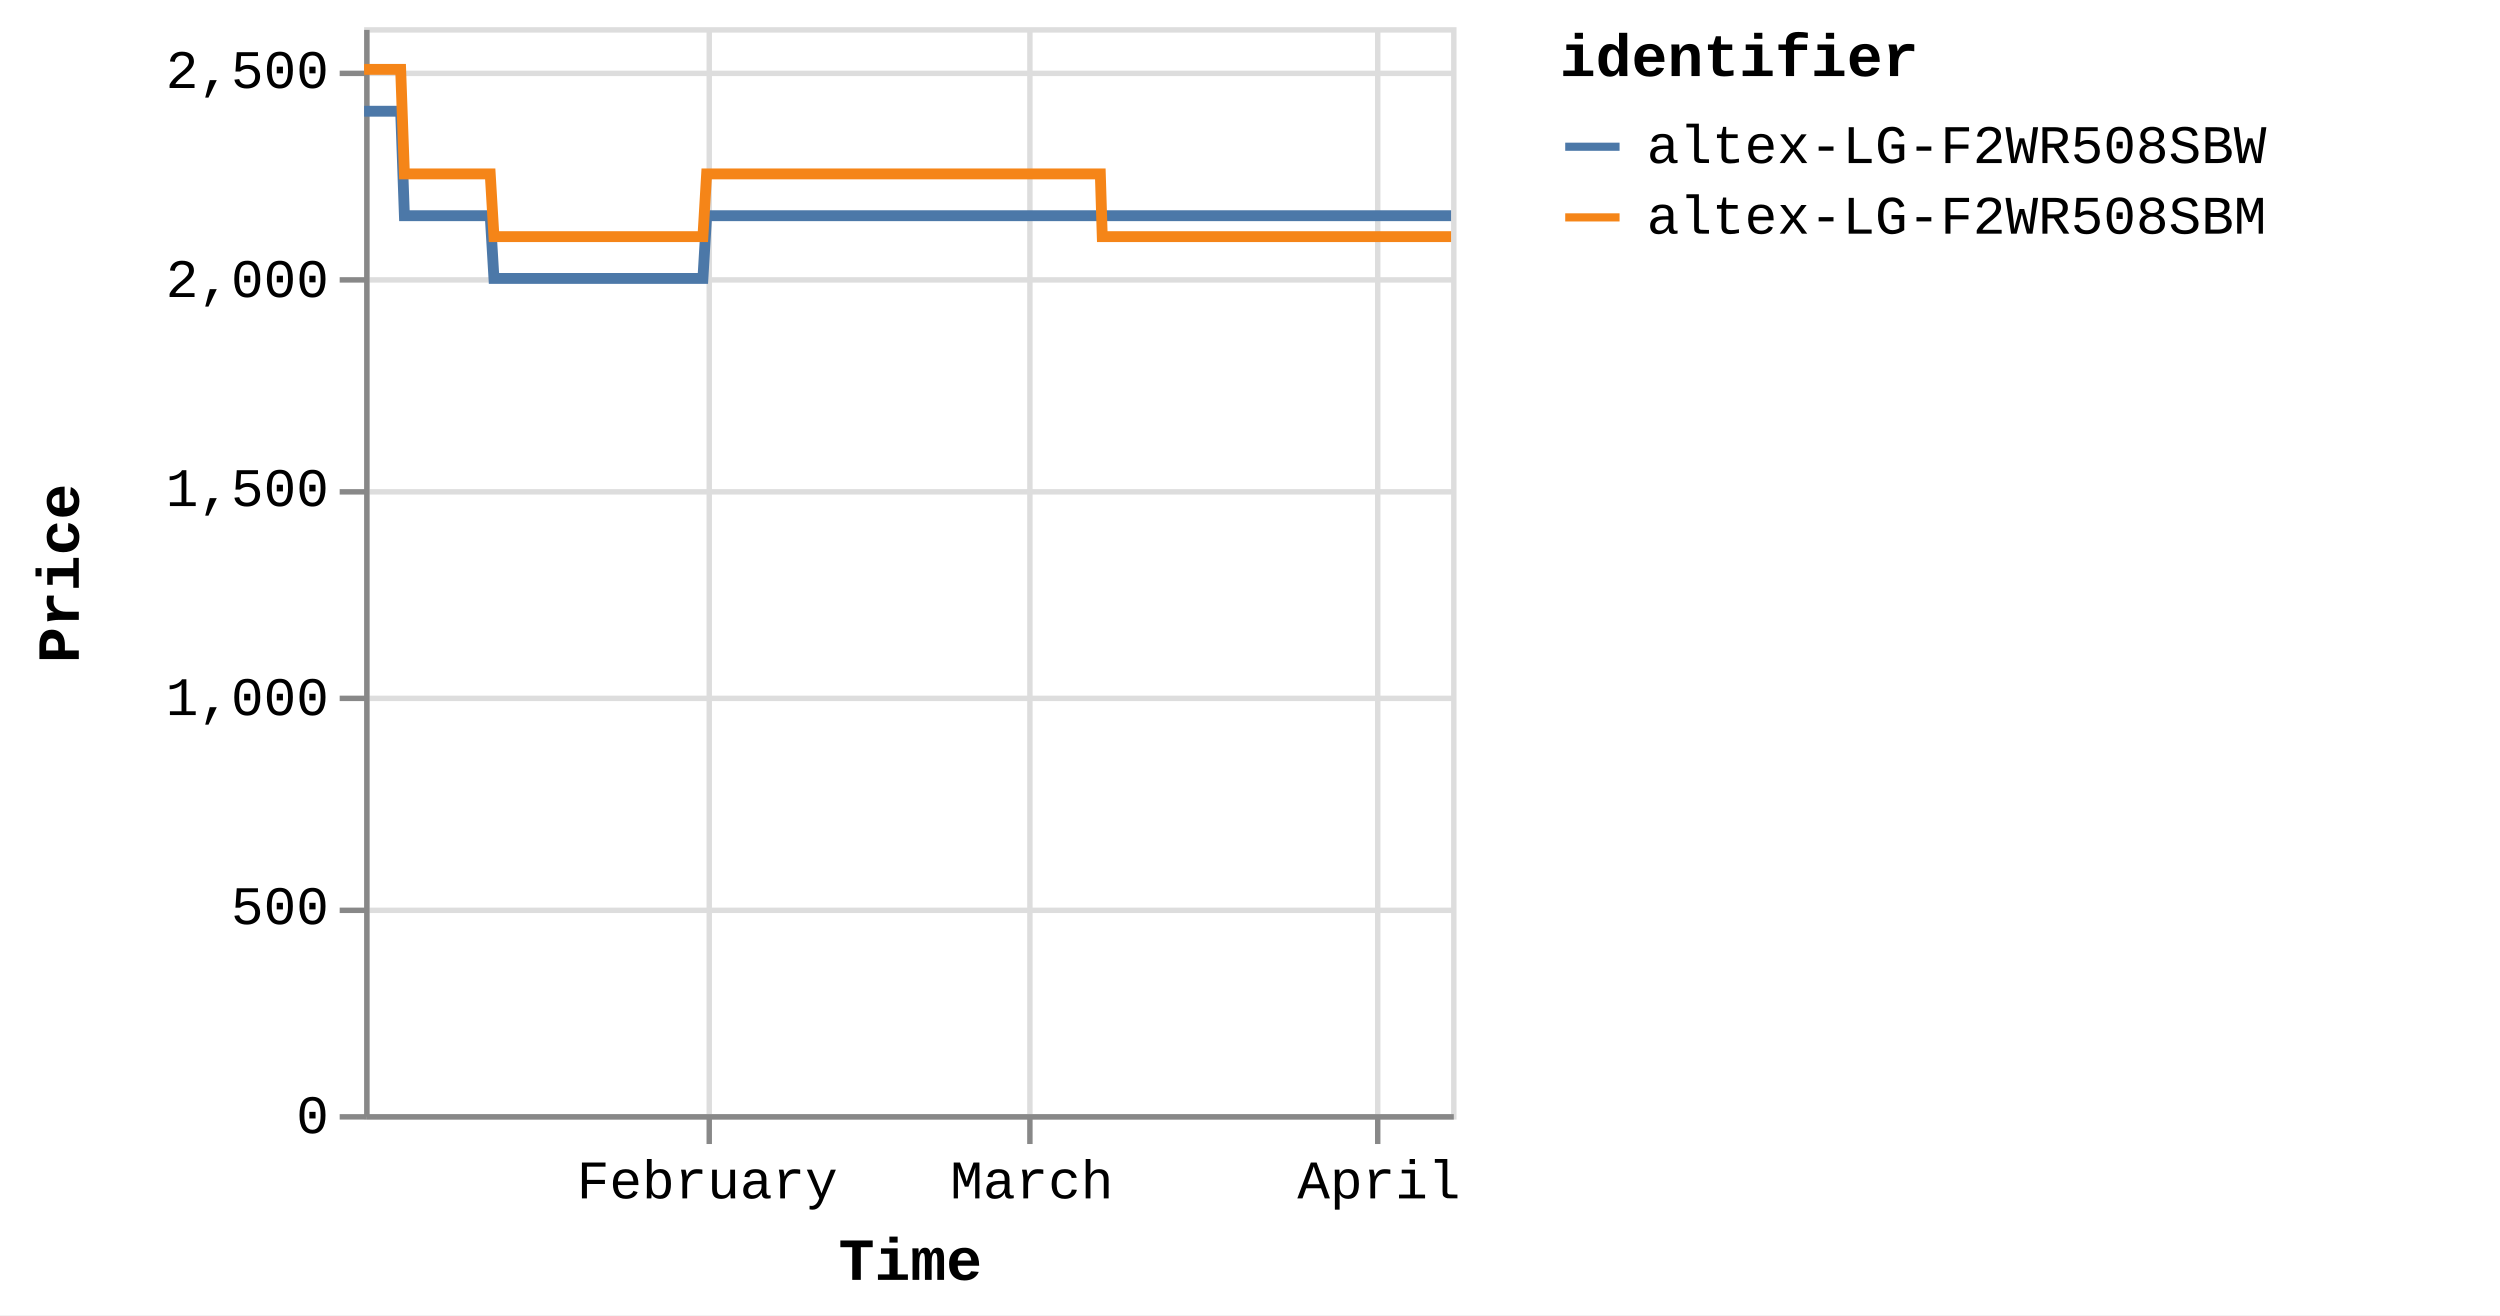
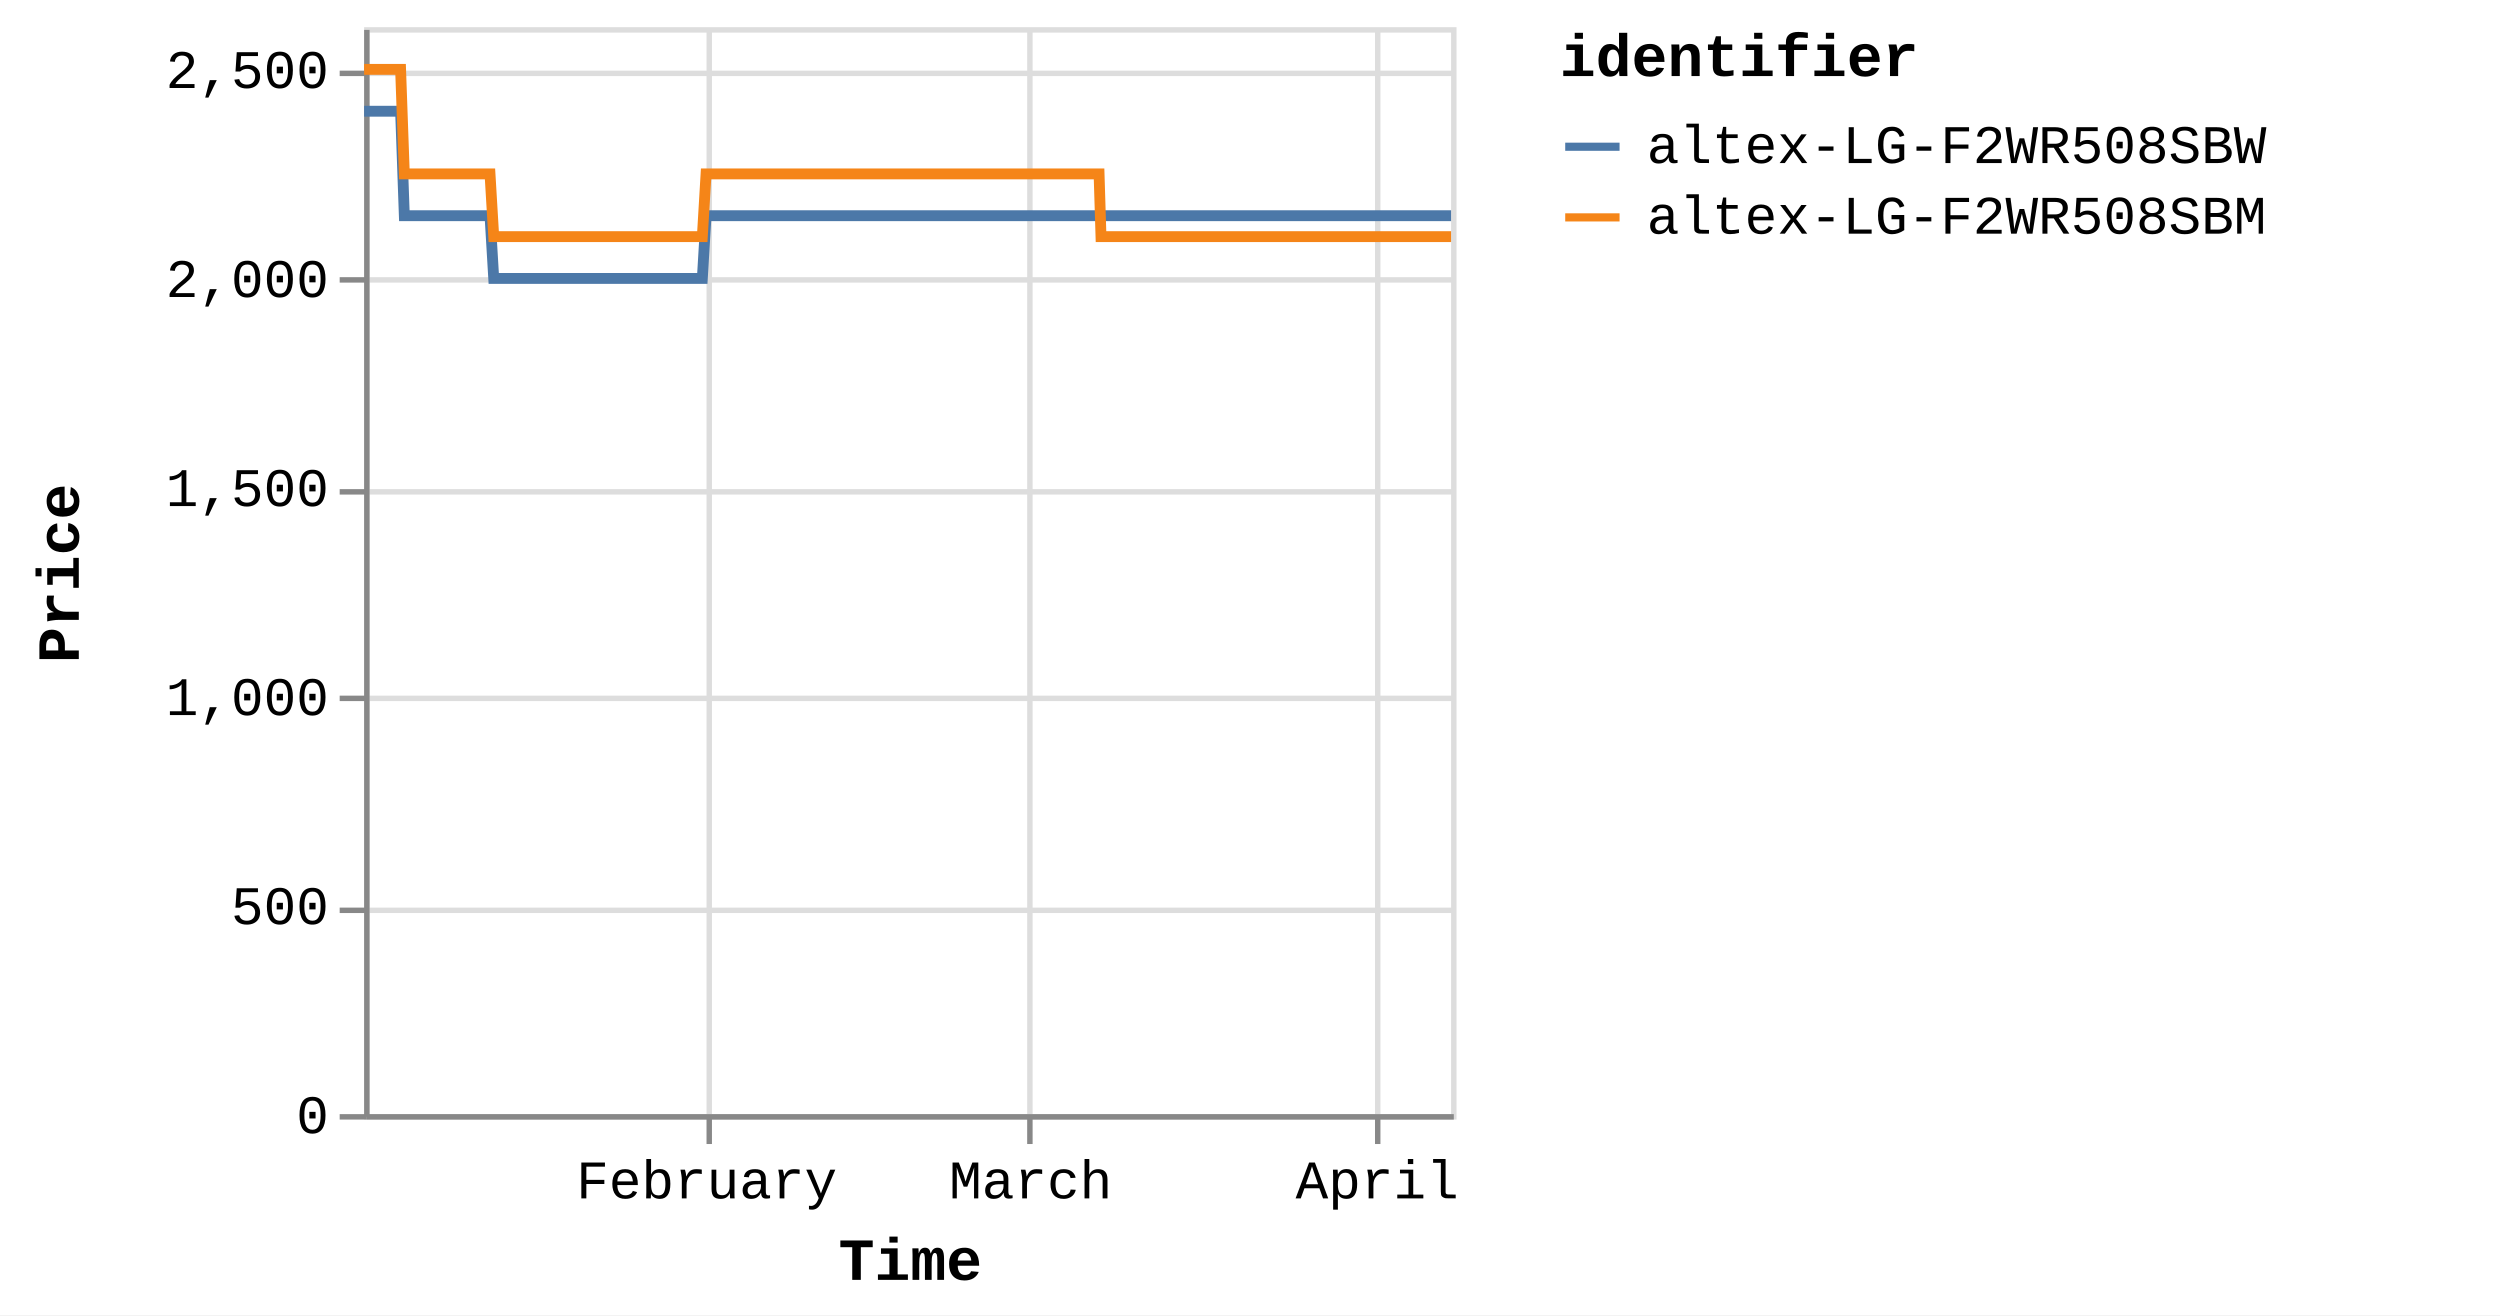
<svg xmlns="http://www.w3.org/2000/svg" version="1.1" class="marks" width="460" height="242" viewBox="0 0 460 242">
  <rect width="460" height="242" fill="white" />
  <g fill="none" stroke-miterlimit="10" transform="translate(67,5)">
    <g class="mark-group role-frame root" role="graphics-object" aria-roledescription="group mark container">
      <g transform="translate(0,0)">
        <path class="background" aria-hidden="true" d="M0.5,0.5h200v200h-200Z" stroke="#ddd" />
        <g>
          <g class="mark-group role-axis" aria-hidden="true">
            <g transform="translate(0.5,200.5)">
              <path class="background" aria-hidden="true" d="M0,0h0v0h0Z" pointer-events="none" />
              <g>
                <g class="mark-rule role-axis-grid" pointer-events="none">
                  <line transform="translate(63,-200)" x2="0" y2="200" stroke="#ddd" stroke-width="1" opacity="1" />
                  <line transform="translate(122,-200)" x2="0" y2="200" stroke="#ddd" stroke-width="1" opacity="1" />
                  <line transform="translate(186,-200)" x2="0" y2="200" stroke="#ddd" stroke-width="1" opacity="1" />
                </g>
              </g>
              <path class="foreground" aria-hidden="true" d="" pointer-events="none" display="none" />
            </g>
          </g>
          <g class="mark-group role-axis" aria-hidden="true">
            <g transform="translate(0.5,0.5)">
              <path class="background" aria-hidden="true" d="M0,0h0v0h0Z" pointer-events="none" />
              <g>
                <g class="mark-rule role-axis-grid" pointer-events="none">
                  <line transform="translate(0,200)" x2="200" y2="0" stroke="#ddd" stroke-width="1" opacity="1" />
                  <line transform="translate(0,162)" x2="200" y2="0" stroke="#ddd" stroke-width="1" opacity="1" />
                  <line transform="translate(0,123)" x2="200" y2="0" stroke="#ddd" stroke-width="1" opacity="1" />
                  <line transform="translate(0,85)" x2="200" y2="0" stroke="#ddd" stroke-width="1" opacity="1" />
                  <line transform="translate(0,46)" x2="200" y2="0" stroke="#ddd" stroke-width="1" opacity="1" />
                  <line transform="translate(0,8)" x2="200" y2="0" stroke="#ddd" stroke-width="1" opacity="1" />
                </g>
              </g>
              <path class="foreground" aria-hidden="true" d="" pointer-events="none" display="none" />
            </g>
          </g>
-           <g class="mark-group role-axis" role="graphics-symbol" aria-roledescription="axis" aria-label="X-axis titled 'Time' for a time scale with values from Monday, 01 January 2024, 2:19:43 PM to Sunday, 07 April 2024, 4:38:23 PM">
+           <g class="mark-group role-axis" role="graphics-symbol" aria-roledescription="axis" aria-label="X-axis titled 'Time' for a time scale with values from Monday, 01 January 2024, 2:19:43 PM to Sunday, 07 April 2024, 8:38:20 PM">
            <g transform="translate(0.5,200.5)">
              <path class="background" aria-hidden="true" d="M0,0h0v0h0Z" pointer-events="none" />
              <g>
                <g class="mark-rule role-axis-tick" pointer-events="none">
                  <line transform="translate(63,0)" x2="0" y2="5" stroke="#888" stroke-width="1" opacity="1" />
                  <line transform="translate(122,0)" x2="0" y2="5" stroke="#888" stroke-width="1" opacity="1" />
                  <line transform="translate(186,0)" x2="0" y2="5" stroke="#888" stroke-width="1" opacity="1" />
                </g>
                <g class="mark-text role-axis-label" pointer-events="none">
-                   <text text-anchor="middle" transform="translate(62.62437,15)" font-family="Liberation Mono" font-size="10px" fill="#000" opacity="1">February</text>
-                   <text text-anchor="middle" transform="translate(122.3589,15)" font-family="Liberation Mono" font-size="10px" fill="#000" opacity="1">March</text>
-                   <text text-anchor="middle" transform="translate(186.213,15)" font-family="Liberation Mono" font-size="10px" fill="#000" opacity="1">April</text>
+                   <text text-anchor="middle" transform="translate(62.51708,15)" font-family="Liberation Mono" font-size="10px" fill="#000" opacity="1">February</text>
+                   <text text-anchor="middle" transform="translate(122.1493,15)" font-family="Liberation Mono" font-size="10px" fill="#000" opacity="1">March</text>
+                   <text text-anchor="middle" transform="translate(185.894,15)" font-family="Liberation Mono" font-size="10px" fill="#000" opacity="1">April</text>
                </g>
                <g class="mark-rule role-axis-domain" pointer-events="none">
                  <line transform="translate(0,0)" x2="200" y2="0" stroke="#888" stroke-width="1" opacity="1" />
                </g>
                <g class="mark-text role-axis-title" pointer-events="none">
                  <text text-anchor="middle" transform="translate(100,30)" font-family="Liberation Mono" font-size="11px" font-weight="bold" fill="#000" opacity="1">Time</text>
                </g>
              </g>
              <path class="foreground" aria-hidden="true" d="" pointer-events="none" display="none" />
            </g>
          </g>
          <g class="mark-group role-axis" role="graphics-symbol" aria-roledescription="axis" aria-label="Y-axis titled 'Price' for a linear scale with values from 0 to 2,600">
            <g transform="translate(0.5,0.5)">
              <path class="background" aria-hidden="true" d="M0,0h0v0h0Z" pointer-events="none" />
              <g>
                <g class="mark-rule role-axis-tick" pointer-events="none">
                  <line transform="translate(0,200)" x2="-5" y2="0" stroke="#888" stroke-width="1" opacity="1" />
                  <line transform="translate(0,162)" x2="-5" y2="0" stroke="#888" stroke-width="1" opacity="1" />
                  <line transform="translate(0,123)" x2="-5" y2="0" stroke="#888" stroke-width="1" opacity="1" />
                  <line transform="translate(0,85)" x2="-5" y2="0" stroke="#888" stroke-width="1" opacity="1" />
                  <line transform="translate(0,46)" x2="-5" y2="0" stroke="#888" stroke-width="1" opacity="1" />
                  <line transform="translate(0,8)" x2="-5" y2="0" stroke="#888" stroke-width="1" opacity="1" />
                </g>
                <g class="mark-text role-axis-label" pointer-events="none">
                  <text text-anchor="end" transform="translate(-7,203)" font-family="Liberation Mono" font-size="10px" fill="#000" opacity="1">0</text>
                  <text text-anchor="end" transform="translate(-7,164.5385)" font-family="Liberation Mono" font-size="10px" fill="#000" opacity="1">500</text>
                  <text text-anchor="end" transform="translate(-7,126.0769)" font-family="Liberation Mono" font-size="10px" fill="#000" opacity="1">1,000</text>
                  <text text-anchor="end" transform="translate(-7,87.61538)" font-family="Liberation Mono" font-size="10px" fill="#000" opacity="1">1,500</text>
                  <text text-anchor="end" transform="translate(-7,49.15385)" font-family="Liberation Mono" font-size="10px" fill="#000" opacity="1">2,000</text>
                  <text text-anchor="end" transform="translate(-7,10.69231)" font-family="Liberation Mono" font-size="10px" fill="#000" opacity="1">2,500</text>
                </g>
                <g class="mark-rule role-axis-domain" pointer-events="none">
                  <line transform="translate(0,200)" x2="0" y2="-200" stroke="#888" stroke-width="1" opacity="1" />
                </g>
                <g class="mark-text role-axis-title" pointer-events="none">
                  <text text-anchor="middle" transform="translate(-51,100) rotate(-90) translate(0,-2)" font-family="Liberation Mono" font-size="11px" font-weight="bold" fill="#000" opacity="1">Price</text>
                </g>
              </g>
              <path class="foreground" aria-hidden="true" d="" pointer-events="none" display="none" />
            </g>
          </g>
          <g class="mark-group role-scope pathgroup" role="graphics-object" aria-roledescription="group mark container">
            <g transform="translate(0,0)">
              <path class="background" aria-hidden="true" d="M0,0h200v200h-200Z" />
              <g>
                <g class="mark-line role-mark marks" role="graphics-object" aria-roledescription="line mark container">
-                   <path aria-label="Time: Jan 01, 2024; Price: 2399; identifier: altex-LG-F2WR508SBW" role="graphics-symbol" aria-roledescription="line mark" d="M0,15.462L0.216,15.462L0.542,15.462L1.228,15.462L1.572,15.462L1.933,15.462L2.261,15.462L2.601,15.462L3.288,15.462L3.632,15.462L3.993,15.462L4.321,15.462L4.661,15.462L5.348,15.462L5.692,15.462L6.052,15.462L6.383,15.462L6.721,15.462L7.409,34.692L7.752,34.692L8.112,34.692L8.442,34.692L8.781,34.692L9.468,34.692L9.811,34.692L10.171,34.692L10.5,34.692L10.84,34.692L11.529,34.692L11.871,34.692L12.23,34.692L12.56,34.692L12.9,34.692L13.589,34.692L13.933,34.692L14.294,34.692L14.623,34.692L14.96,34.692L15.649,34.692L15.992,34.692L16.358,34.692L16.683,34.692L17.02,34.692L17.709,34.692L18.052,34.692L18.414,34.692L18.741,34.692L19.08,34.692L19.768,34.692L20.112,34.692L20.474,34.692L20.803,34.692L21.14,34.692L21.828,34.692L22.172,34.692L22.532,34.692L22.861,34.692L23.2,34.692L23.887,46.231L24.229,46.231L24.589,46.231L24.919,46.231L25.259,46.231L25.948,46.231L26.289,46.231L26.649,46.231L26.978,46.231L27.319,46.231L28.008,46.231L28.352,46.231L28.714,46.231L29.042,46.231L29.379,46.231L30.067,46.231L30.412,46.231L30.773,46.231L31.102,46.231L31.439,46.231L32.127,46.231L32.472,46.231L32.833,46.231L33.161,46.231L33.499,46.231L34.186,46.231L34.53,46.231L34.892,46.231L35.22,46.231L35.559,46.231L36.247,46.231L36.59,46.231L36.952,46.231L37.281,46.231L37.618,46.231L38.306,46.231L38.648,46.231L39.008,46.231L39.339,46.231L39.678,46.231L40.365,46.231L40.708,46.231L41.068,46.231L41.398,46.231L41.738,46.231L42.428,46.231L42.772,46.231L43.134,46.231L43.46,46.231L43.798,46.231L44.486,46.231L44.831,46.231L45.193,46.231L45.522,46.231L45.857,46.231L46.547,46.231L46.891,46.231L47.253,46.231L47.58,46.231L47.917,46.231L48.607,46.231L48.95,46.231L49.313,46.231L49.642,46.231L49.977,46.231L50.665,46.231L51.009,46.231L51.365,46.231L51.694,46.231L52.038,46.231L52.723,46.231L53.068,46.231L53.42,46.231L53.753,46.231L54.096,46.231L54.783,46.231L55.127,46.231L55.481,46.231L55.813,46.231L56.157,46.231L56.843,46.231L57.187,46.231L57.544,46.231L57.874,46.231L58.217,46.231L58.902,46.231L59.246,46.231L59.603,46.231L59.938,46.231L60.276,46.231L60.962,46.231L61.306,46.231L61.663,46.231L61.993,46.231L62.336,46.231L63.022,34.692L63.366,34.692L63.723,34.692L64.052,34.692L64.395,34.692L65.083,34.692L65.426,34.692L65.782,34.692L66.112,34.692L66.455,34.692L67.142,34.692L67.486,34.692L67.839,34.692L68.172,34.692L68.516,34.692L69.204,34.692L69.546,34.692L69.899,34.692L70.231,34.692L70.575,34.692L71.262,34.692L71.606,34.692L71.963,34.692L72.292,34.692L72.635,34.692L73.321,34.692L73.665,34.692L74.023,34.692L74.352,34.692L74.695,34.692L75.381,34.692L75.725,34.692L76.082,34.692L76.413,34.692L76.755,34.692L77.441,34.692L77.785,34.692L78.141,34.692L78.473,34.692L78.814,34.692L79.501,34.692L79.845,34.692L80.2,34.692L80.532,34.692L80.875,34.692L81.561,34.692L81.904,34.692L82.259,34.692L82.591,34.692L82.934,34.692L83.622,34.692L83.964,34.692L84.318,34.692L84.651,34.692L84.994,34.692L85.681,34.692L86.024,34.692L86.383,34.692L86.711,34.692L87.053,34.692L87.74,34.692L88.084,34.692L88.44,34.692L88.775,34.692L89.114,34.692L89.8,34.692L90.143,34.692L90.501,34.692L90.831,34.692L91.173,34.692L92.203,34.692L92.56,34.692L92.89,34.692L93.233,34.692L93.92,34.692L94.263,34.692L94.62,34.692L94.952,34.692L95.293,34.692L95.98,34.692L96.322,34.692L96.677,34.692L97.009,34.692L97.352,34.692L98.04,34.692L98.384,34.692L98.737,34.692L99.07,34.692L99.413,34.692L100.099,34.692L100.444,34.692L100.801,34.692L101.133,34.692L101.472,34.692L102.16,34.692L102.503,34.692L102.858,34.692L103.19,34.692L103.533,34.692L104.219,34.692L104.562,34.692L104.92,34.692L105.25,34.692L105.592,34.692L106.279,34.692L106.622,34.692L106.979,34.692L107.31,34.692L107.652,34.692L108.338,34.692L108.682,34.692L109.037,34.692L109.368,34.692L109.713,34.692L110.398,34.692L110.741,34.692L111.095,34.692L111.428,34.692L111.771,34.692L112.458,34.692L112.802,34.692L113.155,34.692L113.49,34.692L113.831,34.692L114.518,34.692L114.862,34.692L115.219,34.692L115.549,34.692L115.891,34.692L116.578,34.692L116.921,34.692L117.277,34.692L117.609,34.692L117.951,34.692L118.638,34.692L118.981,34.692L119.337,34.692L119.669,34.692L120.011,34.692L120.697,34.692L121.04,34.692L121.396,34.692L121.727,34.692L122.07,34.692L122.757,34.692L123.102,34.692L123.457,34.692L123.788,34.692L124.13,34.692L124.817,34.692L125.16,34.692L125.516,34.692L125.847,34.692L126.19,34.692L126.877,34.692L127.22,34.692L127.574,34.692L127.906,34.692L128.25,34.692L128.968,34.692L129.437,34.692L129.642,34.692L129.968,34.692L130.31,34.692L130.996,34.692L131.339,34.692L131.698,34.692L132.027,34.692L132.369,34.692L133.056,34.692L133.402,34.692L133.758,34.692L134.089,34.692L134.429,34.692L135.116,34.692L135.46,34.692L135.816,34.692L136.146,34.692L136.489,34.692L137.176,34.692L137.524,34.692L137.876,34.692L138.205,34.692L138.549,34.692L139.236,34.692L139.579,34.692L139.932,34.692L140.267,34.692L140.608,34.692L141.295,34.692L141.641,34.692L141.992,34.692L142.326,34.692L142.668,34.692L143.357,34.692L143.698,34.692L144.057,34.692L144.388,34.692L144.729,34.692L145.415,34.692L145.758,34.692L146.116,34.692L146.448,34.692L146.788,34.692L147.475,34.692L147.82,34.692L148.177,34.692L148.505,34.692L148.848,34.692L149.534,34.692L149.878,34.692L150.236,34.692L150.566,34.692L150.908,34.692L151.594,34.692L151.94,34.692L152.295,34.692L152.625,34.692L152.967,34.692L153.654,34.692L153.999,34.692L154.353,34.692L154.684,34.692L155.029,34.692L155.714,34.692L156.059,34.692L156.412,34.692L156.744,34.692L157.087,34.692L157.773,34.692L158.117,34.692L158.477,34.692L158.807,34.692L159.149,34.692L159.835,34.692L160.177,34.692L160.534,34.692L160.868,34.692L161.206,34.692L161.893,34.692L162.238,34.692L162.594,34.692L162.928,34.692L163.268,34.692L163.953,34.692L164.298,34.692L164.655,34.692L164.988,34.692L165.327,34.692L166.013,34.692L166.356,34.692L166.714,34.692L167.044,34.692L167.387,34.692L168.073,34.692L168.416,34.692L168.772,34.692L169.103,34.692L169.446,34.692L170.133,34.692L170.476,34.692L170.834,34.692L171.162,34.692L171.506,34.692L172.193,34.692L172.536,34.692L172.894,34.692L173.224,34.692L173.565,34.692L174.252,34.692L174.598,34.692L174.954,34.692L175.285,34.692L175.625,34.692L176.315,34.692L176.657,34.692L177.015,34.692L177.347,34.692L177.686,34.692L178.372,34.692L178.715,34.692L179.074,34.692L179.404,34.692L179.745,34.692L180.432,34.692L180.775,34.692L181.134,34.692L181.463,34.692L181.805,34.692L182.491,34.692L182.835,34.692L183.189,34.692L183.523,34.692L183.866,34.692L184.552,34.692L184.896,34.692L185.251,34.692L185.583,34.692L185.925,34.692L186.611,34.692L186.957,34.692L187.315,34.692L187.646,34.692L187.984,34.692L188.672,34.692L189.015,34.692L189.374,34.692L189.704,34.692L190.044,34.692L190.73,34.692L191.074,34.692L191.432,34.692L191.764,34.692L192.104,34.692L192.792,34.692L193.135,34.692L193.492,34.692L193.822,34.692L194.164,34.692L194.853,34.692L195.551,34.692L195.882,34.692L196.225,34.692L196.911,34.692L197.254,34.692L197.608,34.692L197.94,34.692L198.283,34.692L198.97,34.692L199.313,34.692L199.669,34.692L200,34.692" stroke="#4c78a8" stroke-width="2" />
+                   <path aria-label="Time: Jan 01, 2024; Price: 2399; identifier: altex-LG-F2WR508SBW" role="graphics-symbol" aria-roledescription="line mark" d="M0,15.462L0.215,15.462L0.541,15.462L1.226,15.462L1.569,15.462L1.93,15.462L2.257,15.462L2.597,15.462L3.283,15.462L3.626,15.462L3.986,15.462L4.314,15.462L4.653,15.462L5.339,15.462L5.682,15.462L6.042,15.462L6.372,15.462L6.71,15.462L7.396,34.692L7.739,34.692L8.099,34.692L8.428,34.692L8.766,34.692L9.452,34.692L9.794,34.692L10.153,34.692L10.482,34.692L10.822,34.692L11.51,34.692L11.85,34.692L12.209,34.692L12.539,34.692L12.878,34.692L13.566,34.692L13.909,34.692L14.27,34.692L14.598,34.692L14.934,34.692L15.623,34.692L15.965,34.692L16.33,34.692L16.655,34.692L16.991,34.692L17.679,34.692L18.021,34.692L18.382,34.692L18.709,34.692L19.047,34.692L19.734,34.692L20.077,34.692L20.439,34.692L20.767,34.692L21.104,34.692L21.79,34.692L22.134,34.692L22.494,34.692L22.822,34.692L23.16,34.692L23.846,46.231L24.188,46.231L24.547,46.231L24.876,46.231L25.216,46.231L25.903,46.231L26.244,46.231L26.603,46.231L26.932,46.231L27.272,46.231L27.96,46.231L28.303,46.231L28.665,46.231L28.992,46.231L29.328,46.231L30.015,46.231L30.36,46.231L30.721,46.231L31.049,46.231L31.385,46.231L32.072,46.231L32.416,46.231L32.777,46.231L33.105,46.231L33.441,46.231L34.128,46.231L34.471,46.231L34.832,46.231L35.16,46.231L35.498,46.231L36.185,46.231L36.528,46.231L36.889,46.231L37.217,46.231L37.554,46.231L38.241,46.231L38.582,46.231L38.941,46.231L39.272,46.231L39.61,46.231L40.296,46.231L40.638,46.231L40.997,46.231L41.327,46.231L41.666,46.231L42.355,46.231L42.698,46.231L43.06,46.231L43.386,46.231L43.723,46.231L44.41,46.231L44.754,46.231L45.116,46.231L45.444,46.231L45.779,46.231L46.467,46.231L46.81,46.231L47.172,46.231L47.499,46.231L47.835,46.231L48.524,46.231L48.866,46.231L49.228,46.231L49.557,46.231L49.891,46.231L50.578,46.231L50.922,46.231L51.277,46.231L51.606,46.231L51.949,46.231L52.633,46.231L52.977,46.231L53.329,46.231L53.661,46.231L54.003,46.231L54.69,46.231L55.032,46.231L55.386,46.231L55.718,46.231L56.06,46.231L56.746,46.231L57.089,46.231L57.445,46.231L57.774,46.231L58.117,46.231L58.801,46.231L59.145,46.231L59.501,46.231L59.835,46.231L60.173,46.231L60.858,46.231L61.201,46.231L61.558,46.231L61.886,46.231L62.229,46.231L62.914,34.692L63.257,34.692L63.614,34.692L63.942,34.692L64.285,34.692L64.971,34.692L65.313,34.692L65.67,34.692L65.998,34.692L66.342,34.692L67.027,34.692L67.37,34.692L67.723,34.692L68.055,34.692L68.399,34.692L69.085,34.692L69.427,34.692L69.779,34.692L70.111,34.692L70.454,34.692L71.14,34.692L71.484,34.692L71.84,34.692L72.168,34.692L72.51,34.692L73.196,34.692L73.539,34.692L73.896,34.692L74.225,34.692L74.567,34.692L75.252,34.692L75.595,34.692L75.951,34.692L76.283,34.692L76.623,34.692L77.308,34.692L77.652,34.692L78.007,34.692L78.338,34.692L78.679,34.692L79.365,34.692L79.708,34.692L80.063,34.692L80.394,34.692L80.737,34.692L81.421,34.692L81.763,34.692L82.118,34.692L82.449,34.692L82.792,34.692L83.479,34.692L83.82,34.692L84.174,34.692L84.506,34.692L84.848,34.692L85.534,34.692L85.876,34.692L86.235,34.692L86.563,34.692L86.904,34.692L87.589,34.692L87.933,34.692L88.288,34.692L88.623,34.692L88.961,34.692L89.646,34.692L89.989,34.692L90.346,34.692L90.675,34.692L91.017,34.692L92.045,34.692L92.402,34.692L92.731,34.692L93.074,34.692L93.759,34.692L94.102,34.692L94.458,34.692L94.789,34.692L95.13,34.692L95.816,34.692L96.157,34.692L96.511,34.692L96.843,34.692L97.186,34.692L97.872,34.692L98.216,34.692L98.568,34.692L98.9,34.692L99.242,34.692L99.928,34.692L100.272,34.692L100.628,34.692L100.96,34.692L101.298,34.692L101.985,34.692L102.327,34.692L102.682,34.692L103.013,34.692L103.356,34.692L104.04,34.692L104.383,34.692L104.74,34.692L105.07,34.692L105.412,34.692L106.097,34.692L106.439,34.692L106.796,34.692L107.126,34.692L107.468,34.692L108.153,34.692L108.495,34.692L108.851,34.692L109.181,34.692L109.525,34.692L110.209,34.692L110.552,34.692L110.905,34.692L111.237,34.692L111.579,34.692L112.265,34.692L112.609,34.692L112.961,34.692L113.295,34.692L113.636,34.692L114.321,34.692L114.665,34.692L115.021,34.692L115.351,34.692L115.692,34.692L116.378,34.692L116.721,34.692L117.076,34.692L117.407,34.692L117.749,34.692L118.434,34.692L118.777,34.692L119.133,34.692L119.464,34.692L119.805,34.692L120.49,34.692L120.833,34.692L121.188,34.692L121.518,34.692L121.861,34.692L122.546,34.692L122.891,34.692L123.246,34.692L123.576,34.692L123.918,34.692L124.603,34.692L124.946,34.692L125.301,34.692L125.631,34.692L125.974,34.692L126.659,34.692L127.002,34.692L127.355,34.692L127.687,34.692L128.03,34.692L128.747,34.692L129.215,34.692L129.42,34.692L129.746,34.692L130.087,34.692L130.771,34.692L131.114,34.692L131.473,34.692L131.8,34.692L132.142,34.692L132.828,34.692L133.174,34.692L133.529,34.692L133.859,34.692L134.199,34.692L134.884,34.692L135.228,34.692L135.583,34.692L135.913,34.692L136.256,34.692L136.941,34.692L137.288,34.692L137.64,34.692L137.968,34.692L138.311,34.692L138.997,34.692L139.34,34.692L139.692,34.692L140.027,34.692L140.367,34.692L141.053,34.692L141.398,34.692L141.749,34.692L142.082,34.692L142.424,34.692L143.111,34.692L143.452,34.692L143.81,34.692L144.14,34.692L144.481,34.692L145.166,34.692L145.508,34.692L145.866,34.692L146.197,34.692L146.536,34.692L147.223,34.692L147.567,34.692L147.923,34.692L148.251,34.692L148.593,34.692L149.278,34.692L149.621,34.692L149.979,34.692L150.308,34.692L150.649,34.692L151.334,34.692L151.68,34.692L152.034,34.692L152.364,34.692L152.705,34.692L153.391,34.692L153.735,34.692L154.089,34.692L154.419,34.692L154.763,34.692L155.447,34.692L155.792,34.692L156.144,34.692L156.475,34.692L156.818,34.692L157.503,34.692L157.846,34.692L158.206,34.692L158.535,34.692L158.876,34.692L159.561,34.692L159.903,34.692L160.259,34.692L160.592,34.692L160.93,34.692L161.616,34.692L161.96,34.692L162.316,34.692L162.648,34.692L162.988,34.692L163.672,34.692L164.016,34.692L164.373,34.692L164.705,34.692L165.043,34.692L165.729,34.692L166.071,34.692L166.428,34.692L166.758,34.692L167.1,34.692L167.785,34.692L168.127,34.692L168.483,34.692L168.813,34.692L169.155,34.692L169.841,34.692L170.184,34.692L170.541,34.692L170.869,34.692L171.212,34.692L171.898,34.692L172.24,34.692L172.597,34.692L172.927,34.692L173.268,34.692L173.954,34.692L174.299,34.692L174.654,34.692L174.985,34.692L175.324,34.692L176.013,34.692L176.354,34.692L176.711,34.692L177.043,34.692L177.381,34.692L178.066,34.692L178.409,34.692L178.767,34.692L179.096,34.692L179.437,34.692L180.123,34.692L180.465,34.692L180.824,34.692L181.152,34.692L181.493,34.692L182.179,34.692L182.521,34.692L182.875,34.692L183.208,34.692L183.551,34.692L184.236,34.692L184.58,34.692L184.933,34.692L185.265,34.692L185.606,34.692L186.291,34.692L186.637,34.692L186.994,34.692L187.325,34.692L187.662,34.692L188.349,34.692L188.691,34.692L189.05,34.692L189.379,34.692L189.718,34.692L190.404,34.692L190.747,34.692L191.104,34.692L191.436,34.692L191.775,34.692L192.461,34.692L192.804,34.692L193.161,34.692L193.49,34.692L193.832,34.692L194.52,34.692L195.216,34.692L195.547,34.692L195.889,34.692L196.574,34.692L196.917,34.692L197.27,34.692L197.601,34.692L197.944,34.692L198.629,34.692L198.972,34.692L199.327,34.692L199.657,34.692L200,34.692" stroke="#4c78a8" stroke-width="2" />
                </g>
              </g>
              <path class="foreground" aria-hidden="true" d="" display="none" />
            </g>
            <g transform="translate(0,0)">
              <path class="background" aria-hidden="true" d="M0,0h200v200h-200Z" />
              <g>
                <g class="mark-line role-mark marks" role="graphics-object" aria-roledescription="line mark container">
-                   <path aria-label="Time: Jan 01, 2024; Price: 2499; identifier: altex-LG-F2WR508SBM" role="graphics-symbol" aria-roledescription="line mark" d="M0,7.769L0.216,7.769L0.542,7.769L1.229,7.769L1.572,7.769L1.933,7.769L2.261,7.769L2.601,7.769L3.288,7.769L3.632,7.769L3.993,7.769L4.321,7.769L4.661,7.769L5.348,7.769L5.692,7.769L6.052,7.769L6.383,7.769L6.722,7.769L7.409,27L7.752,27L8.113,27L8.442,27L8.781,27L9.468,27L9.811,27L10.171,27L10.5,27L10.841,27L11.529,27L11.871,27L12.23,27L12.56,27L12.9,27L13.589,27L13.933,27L14.294,27L14.623,27L14.96,27L15.649,27L15.992,27L16.358,27L16.683,27L17.02,27L17.709,27L18.052,27L18.414,27L18.741,27L19.08,27L19.768,27L20.112,27L20.474,27L20.803,27L21.14,27L21.828,27L22.172,27L22.532,27L22.862,27L23.2,27L23.887,38.538L24.229,38.538L24.589,38.538L24.919,38.538L25.259,38.538L25.948,38.538L26.289,38.538L26.649,38.538L26.978,38.538L27.319,38.538L28.008,38.538L28.352,38.538L28.714,38.538L29.042,38.538L29.379,38.538L30.067,38.538L30.412,38.538L30.773,38.538L31.103,38.538L31.439,38.538L32.127,38.538L32.472,38.538L32.834,38.538L33.161,38.538L33.499,38.538L34.187,38.538L34.53,38.538L34.892,38.538L35.22,38.538L35.559,38.538L36.247,38.538L36.59,38.538L36.952,38.538L37.281,38.538L37.618,38.538L38.307,38.538L38.648,38.538L39.008,38.538L39.339,38.538L39.679,38.538L40.365,38.538L40.708,38.538L41.068,38.538L41.398,38.538L41.738,38.538L42.428,38.538L42.772,38.538L43.134,38.538L43.46,38.538L43.798,38.538L44.486,38.538L44.831,38.538L45.193,38.538L45.522,38.538L45.857,38.538L46.547,38.538L46.891,38.538L47.253,38.538L47.58,38.538L47.918,38.538L48.607,38.538L48.95,38.538L49.313,38.538L49.642,38.538L49.977,38.538L50.665,38.538L51.009,38.538L51.365,38.538L51.694,38.538L52.038,38.538L52.723,38.538L53.068,38.538L53.42,38.538L53.753,38.538L54.096,38.538L54.784,38.538L55.127,38.538L55.481,38.538L55.813,38.538L56.157,38.538L56.843,38.538L57.188,38.538L57.544,38.538L57.874,38.538L58.217,38.538L58.903,38.538L59.246,38.538L59.603,38.538L59.938,38.538L60.276,38.538L60.962,38.538L61.306,38.538L61.664,38.538L61.993,38.538L62.336,38.538L63.022,27L63.366,27L63.723,27L64.052,27L64.395,27L65.083,27L65.426,27L65.783,27L66.112,27L66.456,27L67.142,27L67.486,27L67.84,27L68.172,27L68.516,27L69.204,27L69.546,27L69.899,27L70.232,27L70.575,27L71.262,27L71.606,27L71.963,27L72.292,27L72.635,27L73.321,27L73.665,27L74.023,27L74.352,27L74.695,27L75.381,27L75.725,27L76.082,27L76.414,27L76.755,27L77.441,27L77.785,27L78.141,27L78.473,27L78.814,27L79.501,27L79.845,27L80.2,27L80.532,27L80.875,27L81.561,27L81.904,27L82.259,27L82.591,27L82.934,27L83.622,27L83.964,27L84.318,27L84.651,27L84.994,27L85.681,27L86.024,27L86.383,27L86.711,27L87.053,27L87.74,27L88.084,27L88.44,27L88.775,27L89.114,27L89.8,27L90.144,27L90.501,27L90.831,27L91.173,27L92.203,27L92.56,27L92.89,27L93.234,27L93.92,27L94.263,27L94.62,27L94.952,27L95.293,27L95.98,27L96.322,27L96.677,27L97.009,27L97.353,27L98.04,27L98.384,27L98.737,27L99.07,27L99.413,27L100.099,27L100.444,27L100.801,27L101.133,27L101.472,27L102.16,27L102.503,27L102.858,27L103.19,27L103.533,27L104.219,27L104.562,27L104.92,27L105.25,27L105.593,27L106.279,27L106.622,27L106.979,27L107.31,27L107.652,27L108.339,27L108.682,27L109.038,27L109.368,27L109.714,27L110.398,27L110.741,27L111.095,27L111.428,27L111.771,27L112.458,27L112.802,27L113.155,27L113.49,27L113.831,27L114.518,27L114.862,27L115.219,27L115.549,27L115.891,27L116.578,27L116.921,27L117.277,27L117.609,27L117.951,27L118.638,27L118.981,27L119.337,27L119.669,27L120.011,27L120.697,27L121.04,27L121.396,27L121.727,27L122.07,27L122.757,27L123.102,27L123.457,27L123.788,27L124.13,27L124.817,27L125.16,27L125.517,27L125.847,27L126.19,27L126.877,27L127.22,27L127.574,27L127.906,27L128.25,27L128.968,27L129.437,27L129.642,27L129.969,27L130.31,27L130.996,27L131.339,27L131.698,27L132.027,27L132.369,27L133.056,27L133.402,27L133.758,27L134.089,27L134.429,27L135.116,27L135.46,27L135.816,38.538L136.146,38.538L136.49,38.538L137.176,38.538L137.524,38.538L137.876,38.538L138.205,38.538L138.549,38.538L139.236,38.538L139.579,38.538L139.932,38.538L140.267,38.538L140.608,38.538L141.295,38.538L141.641,38.538L141.992,38.538L142.326,38.538L142.668,38.538L143.357,38.538L143.698,38.538L144.057,38.538L144.388,38.538L144.729,38.538L145.415,38.538L145.758,38.538L146.116,38.538L146.448,38.538L146.788,38.538L147.475,38.538L147.82,38.538L148.177,38.538L148.505,38.538L148.848,38.538L149.535,38.538L149.878,38.538L150.236,38.538L150.566,38.538L150.908,38.538L151.594,38.538L151.94,38.538L152.295,38.538L152.625,38.538L152.967,38.538L153.654,38.538L153.999,38.538L154.353,38.538L154.684,38.538L155.029,38.538L155.714,38.538L156.06,38.538L156.412,38.538L156.744,38.538L157.087,38.538L157.774,38.538L158.117,38.538L158.477,38.538L158.807,38.538L159.149,38.538L159.835,38.538L160.177,38.538L160.534,38.538L160.868,38.538L161.206,38.538L161.893,38.538L162.238,38.538L162.594,38.538L162.928,38.538L163.268,38.538L163.953,38.538L164.298,38.538L164.656,38.538L164.988,38.538L165.327,38.538L166.013,38.538L166.356,38.538L166.714,38.538L167.044,38.538L167.387,38.538L168.073,38.538L168.416,38.538L168.772,38.538L169.103,38.538L169.446,38.538L170.133,38.538L170.476,38.538L170.834,38.538L171.163,38.538L171.506,38.538L172.193,38.538L172.536,38.538L172.894,38.538L173.224,38.538L173.566,38.538L174.252,38.538L174.598,38.538L174.954,38.538L175.285,38.538L175.625,38.538L176.315,38.538L176.657,38.538L177.015,38.538L177.347,38.538L177.686,38.538L178.372,38.538L178.715,38.538L179.074,38.538L179.404,38.538L179.745,38.538L180.433,38.538L180.775,38.538L181.134,38.538L181.463,38.538L181.805,38.538L182.491,38.538L182.835,38.538L183.189,38.538L183.523,38.538L183.866,38.538L184.552,38.538L184.897,38.538L185.251,38.538L185.583,38.538L185.925,38.538L186.611,38.538L186.957,38.538L187.315,38.538L187.646,38.538L187.984,38.538L188.673,38.538L189.015,38.538L189.374,38.538L189.705,38.538L190.044,38.538L190.73,38.538L191.074,38.538L191.432,38.538L191.764,38.538L192.104,38.538L192.792,38.538L193.135,38.538L193.492,38.538L193.823,38.538L194.164,38.538L194.853,38.538L195.551,38.538L195.883,38.538L196.225,38.538L196.911,38.538L197.255,38.538L197.608,38.538L197.94,38.538L198.283,38.538L198.97,38.538L199.313,38.538L199.669,38.538L200,38.538" stroke="#f58518" stroke-width="2" />
+                   <path aria-label="Time: Jan 01, 2024; Price: 2499; identifier: altex-LG-F2WR508SBM" role="graphics-symbol" aria-roledescription="line mark" d="M0,7.769L0.215,7.769L0.541,7.769L1.226,7.769L1.569,7.769L1.93,7.769L2.257,7.769L2.597,7.769L3.283,7.769L3.626,7.769L3.986,7.769L4.314,7.769L4.653,7.769L5.339,7.769L5.682,7.769L6.042,7.769L6.373,7.769L6.71,7.769L7.396,27L7.739,27L8.099,27L8.428,27L8.766,27L9.452,27L9.794,27L10.153,27L10.482,27L10.822,27L11.51,27L11.85,27L12.209,27L12.539,27L12.878,27L13.566,27L13.909,27L14.27,27L14.598,27L14.934,27L15.623,27L15.965,27L16.33,27L16.655,27L16.991,27L17.679,27L18.021,27L18.382,27L18.709,27L19.047,27L19.734,27L20.077,27L20.439,27L20.767,27L21.104,27L21.79,27L22.134,27L22.494,27L22.822,27L23.16,27L23.846,38.538L24.188,38.538L24.547,38.538L24.876,38.538L25.216,38.538L25.904,38.538L26.244,38.538L26.603,38.538L26.932,38.538L27.272,38.538L27.96,38.538L28.303,38.538L28.665,38.538L28.992,38.538L29.329,38.538L30.015,38.538L30.36,38.538L30.721,38.538L31.05,38.538L31.385,38.538L32.072,38.538L32.416,38.538L32.777,38.538L33.105,38.538L33.441,38.538L34.128,38.538L34.471,38.538L34.832,38.538L35.16,38.538L35.498,38.538L36.185,38.538L36.528,38.538L36.889,38.538L37.218,38.538L37.554,38.538L38.241,38.538L38.582,38.538L38.941,38.538L39.272,38.538L39.611,38.538L40.296,38.538L40.638,38.538L40.997,38.538L41.327,38.538L41.667,38.538L42.355,38.538L42.699,38.538L43.06,38.538L43.386,38.538L43.723,38.538L44.41,38.538L44.754,38.538L45.116,38.538L45.444,38.538L45.779,38.538L46.467,38.538L46.81,38.538L47.172,38.538L47.499,38.538L47.835,38.538L48.524,38.538L48.866,38.538L49.228,38.538L49.557,38.538L49.892,38.538L50.578,38.538L50.922,38.538L51.277,38.538L51.606,38.538L51.949,38.538L52.633,38.538L52.977,38.538L53.329,38.538L53.661,38.538L54.003,38.538L54.69,38.538L55.032,38.538L55.386,38.538L55.718,38.538L56.06,38.538L56.746,38.538L57.09,38.538L57.445,38.538L57.775,38.538L58.117,38.538L58.802,38.538L59.145,38.538L59.501,38.538L59.835,38.538L60.173,38.538L60.858,38.538L61.201,38.538L61.558,38.538L61.887,38.538L62.229,38.538L62.914,27L63.257,27L63.614,27L63.942,27L64.285,27L64.971,27L65.313,27L65.67,27L65.999,27L66.342,27L67.027,27L67.37,27L67.723,27L68.055,27L68.399,27L69.085,27L69.427,27L69.779,27L70.111,27L70.454,27L71.14,27L71.484,27L71.84,27L72.169,27L72.51,27L73.196,27L73.539,27L73.896,27L74.225,27L74.567,27L75.252,27L75.595,27L75.951,27L76.283,27L76.623,27L77.309,27L77.652,27L78.008,27L78.338,27L78.679,27L79.365,27L79.708,27L80.063,27L80.394,27L80.737,27L81.421,27L81.764,27L82.118,27L82.449,27L82.792,27L83.479,27L83.821,27L84.174,27L84.506,27L84.848,27L85.534,27L85.876,27L86.235,27L86.563,27L86.904,27L87.589,27L87.933,27L88.289,27L88.623,27L88.961,27L89.646,27L89.989,27L90.346,27L90.675,27L91.017,27L92.045,27L92.402,27L92.731,27L93.074,27L93.759,27L94.102,27L94.458,27L94.789,27L95.13,27L95.816,27L96.157,27L96.511,27L96.843,27L97.186,27L97.872,27L98.216,27L98.568,27L98.9,27L99.242,27L99.928,27L100.272,27L100.629,27L100.96,27L101.298,27L101.985,27L102.327,27L102.682,27L103.013,27L103.356,27L104.04,27L104.383,27L104.74,27L105.07,27L105.412,27L106.097,27L106.439,27L106.796,27L107.126,27L107.468,27L108.153,27L108.496,27L108.851,27L109.181,27L109.526,27L110.209,27L110.552,27L110.905,27L111.237,27L111.579,27L112.265,27L112.609,27L112.961,27L113.295,27L113.636,27L114.321,27L114.666,27L115.021,27L115.351,27L115.692,27L116.378,27L116.721,27L117.076,27L117.407,27L117.749,27L118.434,27L118.777,27L119.133,27L119.464,27L119.805,27L120.491,27L120.833,27L121.188,27L121.518,27L121.861,27L122.546,27L122.891,27L123.246,27L123.576,27L123.918,27L124.603,27L124.946,27L125.302,27L125.631,27L125.974,27L126.66,27L127.002,27L127.355,27L127.687,27L128.03,27L128.747,27L129.215,27L129.42,27L129.746,27L130.087,27L130.771,27L131.114,27L131.473,27L131.801,27L132.142,27L132.828,27L133.174,27L133.529,27L133.859,27L134.199,27L134.884,27L135.228,27L135.583,38.538L135.913,38.538L136.256,38.538L136.941,38.538L137.288,38.538L137.64,38.538L137.968,38.538L138.311,38.538L138.998,38.538L139.34,38.538L139.692,38.538L140.027,38.538L140.367,38.538L141.053,38.538L141.398,38.538L141.749,38.538L142.082,38.538L142.424,38.538L143.111,38.538L143.452,38.538L143.81,38.538L144.14,38.538L144.481,38.538L145.166,38.538L145.508,38.538L145.866,38.538L146.197,38.538L146.536,38.538L147.223,38.538L147.567,38.538L147.923,38.538L148.251,38.538L148.593,38.538L149.278,38.538L149.621,38.538L149.979,38.538L150.308,38.538L150.649,38.538L151.334,38.538L151.68,38.538L152.034,38.538L152.364,38.538L152.705,38.538L153.391,38.538L153.735,38.538L154.089,38.538L154.419,38.538L154.763,38.538L155.447,38.538L155.792,38.538L156.144,38.538L156.475,38.538L156.818,38.538L157.503,38.538L157.846,38.538L158.206,38.538L158.535,38.538L158.876,38.538L159.561,38.538L159.903,38.538L160.259,38.538L160.592,38.538L160.93,38.538L161.616,38.538L161.96,38.538L162.316,38.538L162.649,38.538L162.988,38.538L163.672,38.538L164.016,38.538L164.373,38.538L164.706,38.538L165.044,38.538L165.729,38.538L166.071,38.538L166.428,38.538L166.758,38.538L167.1,38.538L167.785,38.538L168.127,38.538L168.483,38.538L168.813,38.538L169.155,38.538L169.841,38.538L170.184,38.538L170.541,38.538L170.869,38.538L171.212,38.538L171.898,38.538L172.24,38.538L172.597,38.538L172.927,38.538L173.268,38.538L173.954,38.538L174.299,38.538L174.654,38.538L174.985,38.538L175.325,38.538L176.013,38.538L176.354,38.538L176.711,38.538L177.043,38.538L177.381,38.538L178.066,38.538L178.409,38.538L178.767,38.538L179.096,38.538L179.437,38.538L180.123,38.538L180.465,38.538L180.824,38.538L181.152,38.538L181.493,38.538L182.179,38.538L182.521,38.538L182.875,38.538L183.208,38.538L183.551,38.538L184.236,38.538L184.58,38.538L184.933,38.538L185.265,38.538L185.606,38.538L186.291,38.538L186.637,38.538L186.994,38.538L187.325,38.538L187.662,38.538L188.349,38.538L188.692,38.538L189.05,38.538L189.38,38.538L189.718,38.538L190.404,38.538L190.747,38.538L191.104,38.538L191.436,38.538L191.775,38.538L192.462,38.538L192.804,38.538L193.161,38.538L193.49,38.538L193.832,38.538L194.52,38.538L195.216,38.538L195.547,38.538L195.889,38.538L196.574,38.538L196.917,38.538L197.27,38.538L197.601,38.538L197.944,38.538L198.629,38.538L198.972,38.538L199.327,38.538L199.657,38.538L200,38.538" stroke="#f58518" stroke-width="2" />
                </g>
              </g>
              <path class="foreground" aria-hidden="true" d="" display="none" />
            </g>
          </g>
          <g class="mark-group role-legend" role="graphics-symbol" aria-roledescription="legend" aria-label="Symbol legend titled 'identifier' for stroke color with 2 values: altex-LG-F2WR508SBW, altex-LG-F2WR508SBM">
            <g transform="translate(220,0)">
              <path class="background" aria-hidden="true" d="M0,0h168v40h-168Z" pointer-events="none" />
              <g>
                <g class="mark-group role-legend-entry">
                  <g transform="translate(0,16)">
                    <path class="background" aria-hidden="true" d="M0,0h0v0h0Z" pointer-events="none" />
                    <g>
                      <g class="mark-group role-scope" role="graphics-object" aria-roledescription="group mark container">
                        <g transform="translate(0,0)">
                          <path class="background" aria-hidden="true" d="M0,0h168v11h-168Z" pointer-events="none" opacity="1" />
                          <g>
                            <g class="mark-symbol role-legend-symbol" pointer-events="none">
                              <path transform="translate(6,6)" d="M-5,0L5,0" stroke="#4c78a8" stroke-width="1.5" opacity="1" />
                            </g>
                            <g class="mark-text role-legend-label" pointer-events="none">
                              <text text-anchor="start" transform="translate(16,9)" font-family="Liberation Mono" font-size="10px" fill="#000" opacity="1">altex-LG-F2WR508SBW</text>
                            </g>
                          </g>
                          <path class="foreground" aria-hidden="true" d="" pointer-events="none" display="none" />
                        </g>
                        <g transform="translate(0,13)">
                          <path class="background" aria-hidden="true" d="M0,0h168v11h-168Z" pointer-events="none" opacity="1" />
                          <g>
                            <g class="mark-symbol role-legend-symbol" pointer-events="none">
                              <path transform="translate(6,6)" d="M-5,0L5,0" stroke="#f58518" stroke-width="1.5" opacity="1" />
                            </g>
                            <g class="mark-text role-legend-label" pointer-events="none">
                              <text text-anchor="start" transform="translate(16,9)" font-family="Liberation Mono" font-size="10px" fill="#000" opacity="1">altex-LG-F2WR508SBM</text>
                            </g>
                          </g>
                          <path class="foreground" aria-hidden="true" d="" pointer-events="none" display="none" />
                        </g>
                      </g>
                    </g>
                    <path class="foreground" aria-hidden="true" d="" pointer-events="none" display="none" />
                  </g>
                </g>
                <g class="mark-text role-legend-title" pointer-events="none">
                  <text text-anchor="start" transform="translate(0,9)" font-family="Liberation Mono" font-size="11px" font-weight="bold" fill="#000" opacity="1">identifier</text>
                </g>
              </g>
              <path class="foreground" aria-hidden="true" d="" pointer-events="none" display="none" />
            </g>
          </g>
        </g>
        <path class="foreground" aria-hidden="true" d="" display="none" />
      </g>
    </g>
  </g>
</svg>
